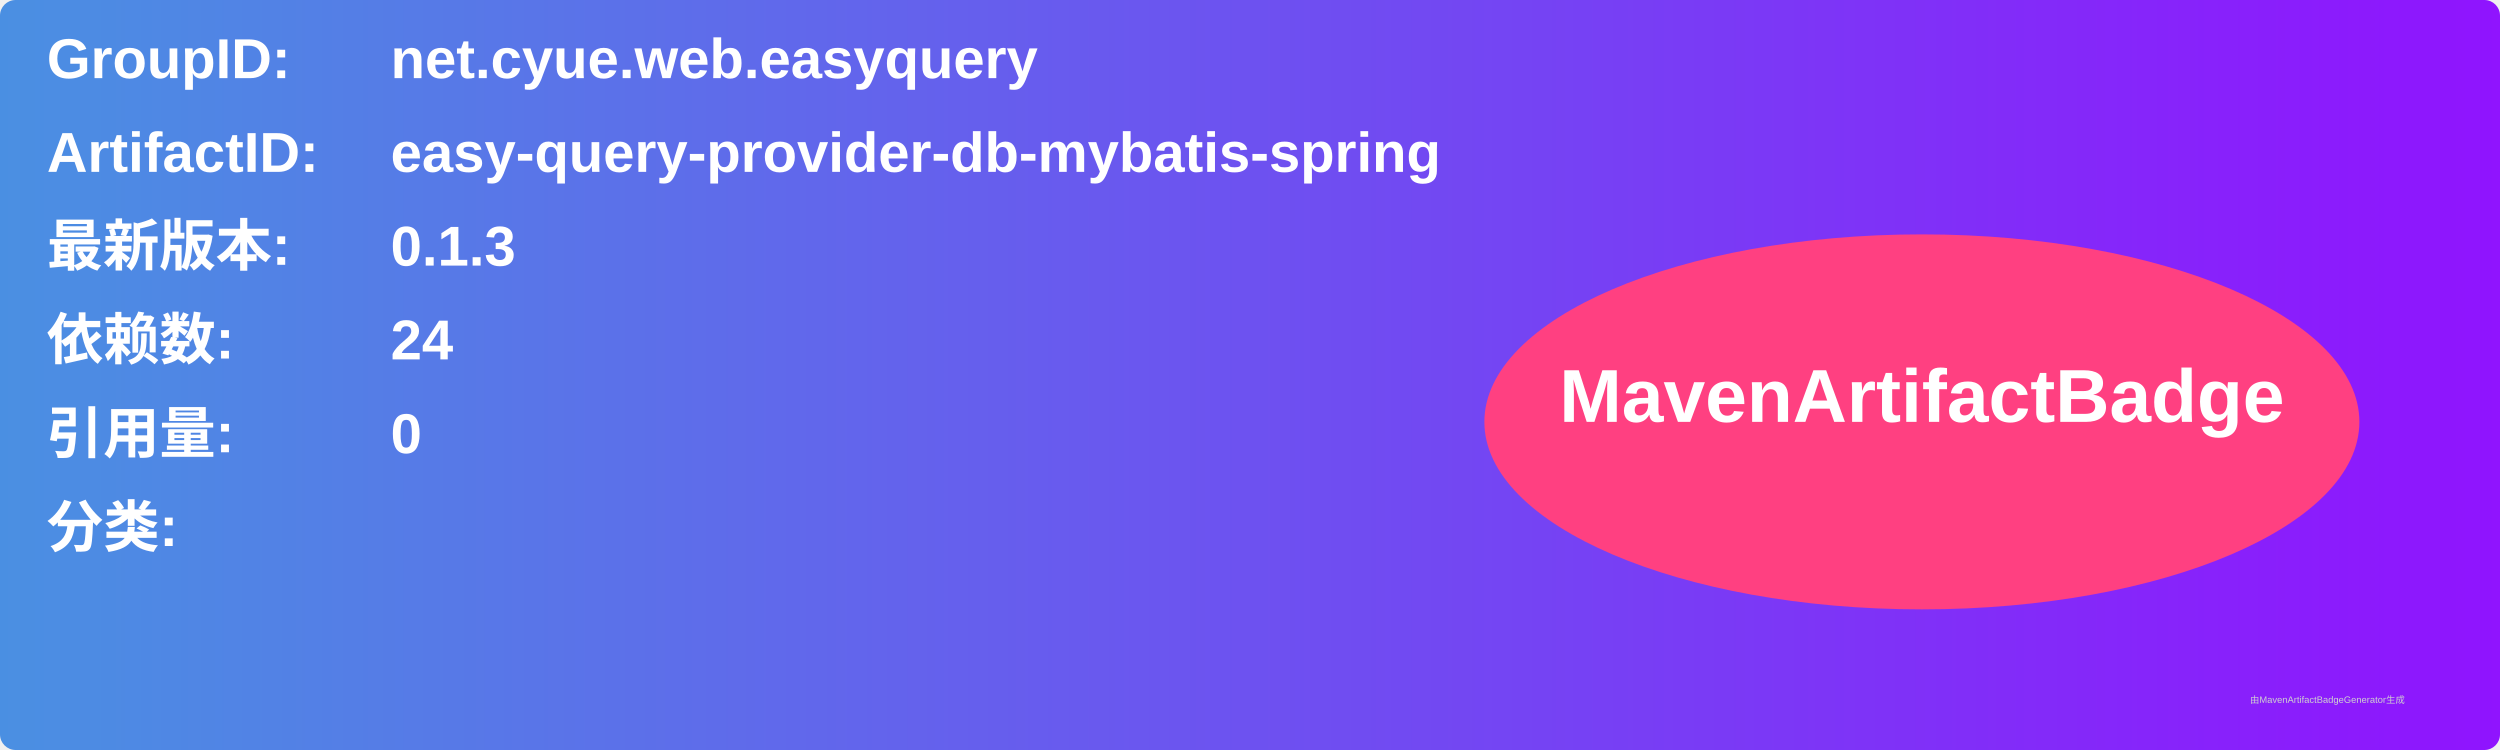
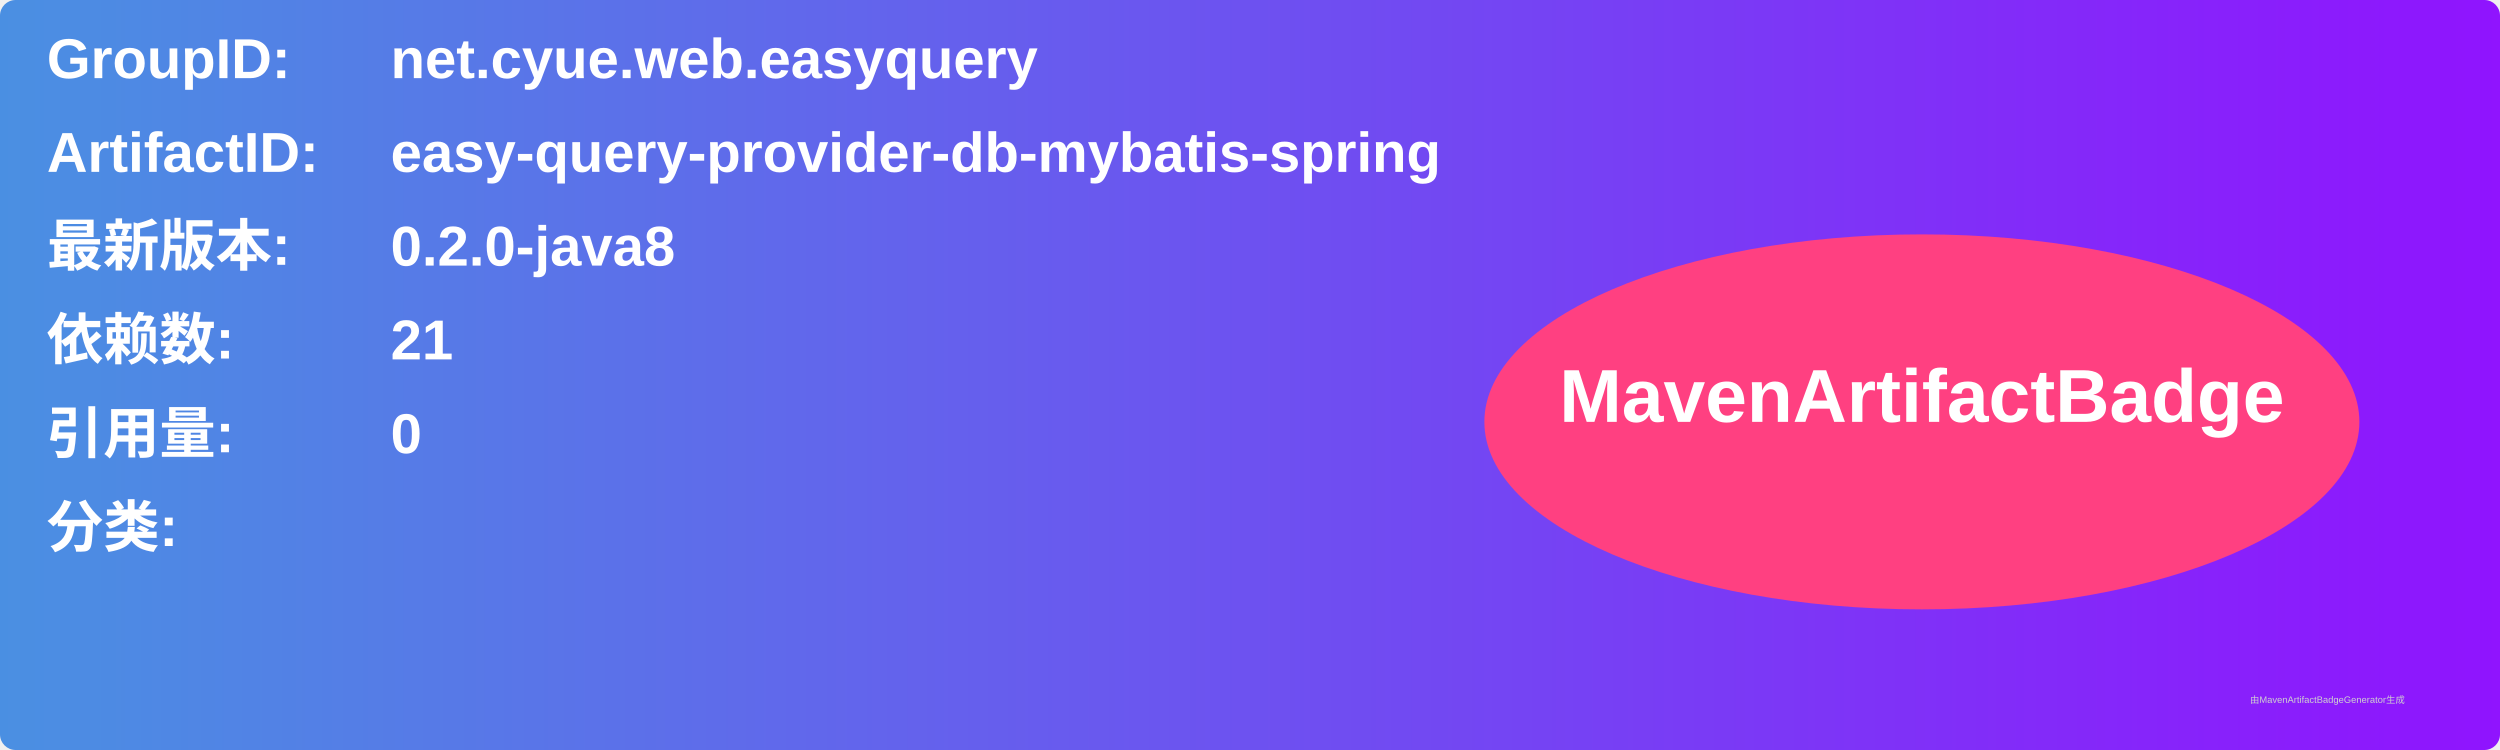
<svg xmlns="http://www.w3.org/2000/svg" width="800" height="240" viewBox="0 0 800 240">
  <linearGradient id="grad" x1="0%" y1="0%" x2="100%" y2="0%">
    <stop offset="0%" stop-color="#4a90e2" />
    <stop offset="100%" stop-color="#9013fe" />
  </linearGradient>
  <rect width="100%" height="100%" rx="5" ry="5" fill="url(#grad)" />
  <g transform="translate(15, 15)">
    <text x="0" y="10" font-family="Arial" font-size="18" fill="white" font-weight="bold" width="260">GroupID:</text>
    <text x="110" y="10" font-family="Arial" font-size="18" fill="white" font-weight="bold" width="460">net.cyue.web.easyquery</text>
    <text x="0" y="40" font-family="Arial" font-size="18" fill="white" font-weight="bold" width="260">ArtifactID:</text>
    <text x="110" y="40" font-family="Arial" font-size="18" fill="white" font-weight="bold" width="460">easy-query-provider-db-mybatis-spring</text>
    <text x="0" y="70" font-family="Arial" font-size="18" fill="white" font-weight="bold">最新版本:</text>
    <text x="110" y="70" font-family="Arial" font-size="18" fill="white" font-weight="bold">
-       <tspan font-weight="bold">0.1.3</tspan>
+       <tspan font-weight="bold">0.2.0-java8</tspan>
    </text>
    <text x="0" y="100" font-family="Arial" font-size="18" fill="white" font-weight="bold">依赖数: </text>
    <text x="110" y="100" font-family="Arial" font-size="18" fill="white">
-       <tspan font-weight="bold">24</tspan>
+       <tspan font-weight="bold">21</tspan>
    </text>
    <text x="0" y="130" font-family="Arial" font-size="18" fill="white" font-weight="bold">引用量: </text>
    <text x="110" y="130" font-family="Arial" font-size="18" fill="white">
      <tspan font-weight="bold">0</tspan>
    </text>
    <text x="0" y="160" font-family="Arial" font-size="18" fill="white" font-weight="bold">分类:</text>
    <text x="10" y="190" font-family="Arial" font-size="10" fill="white">
      <tspan font-weight="bold" />
    </text>
    <ellipse cx="600" cy="120" rx="140" ry="60" fill="#ff4081" />
    <text x="600" y="120" text-anchor="middle" font-family="Arial" font-size="24" fill="white" font-weight="bold">MavenArtifactBadge</text>
  </g>
  <text x="720" y="225" font-family="Arial" font-size="3" fill="#d0d0d0">由MavenArtifactBadgeGenerator生成</text>
</svg>
